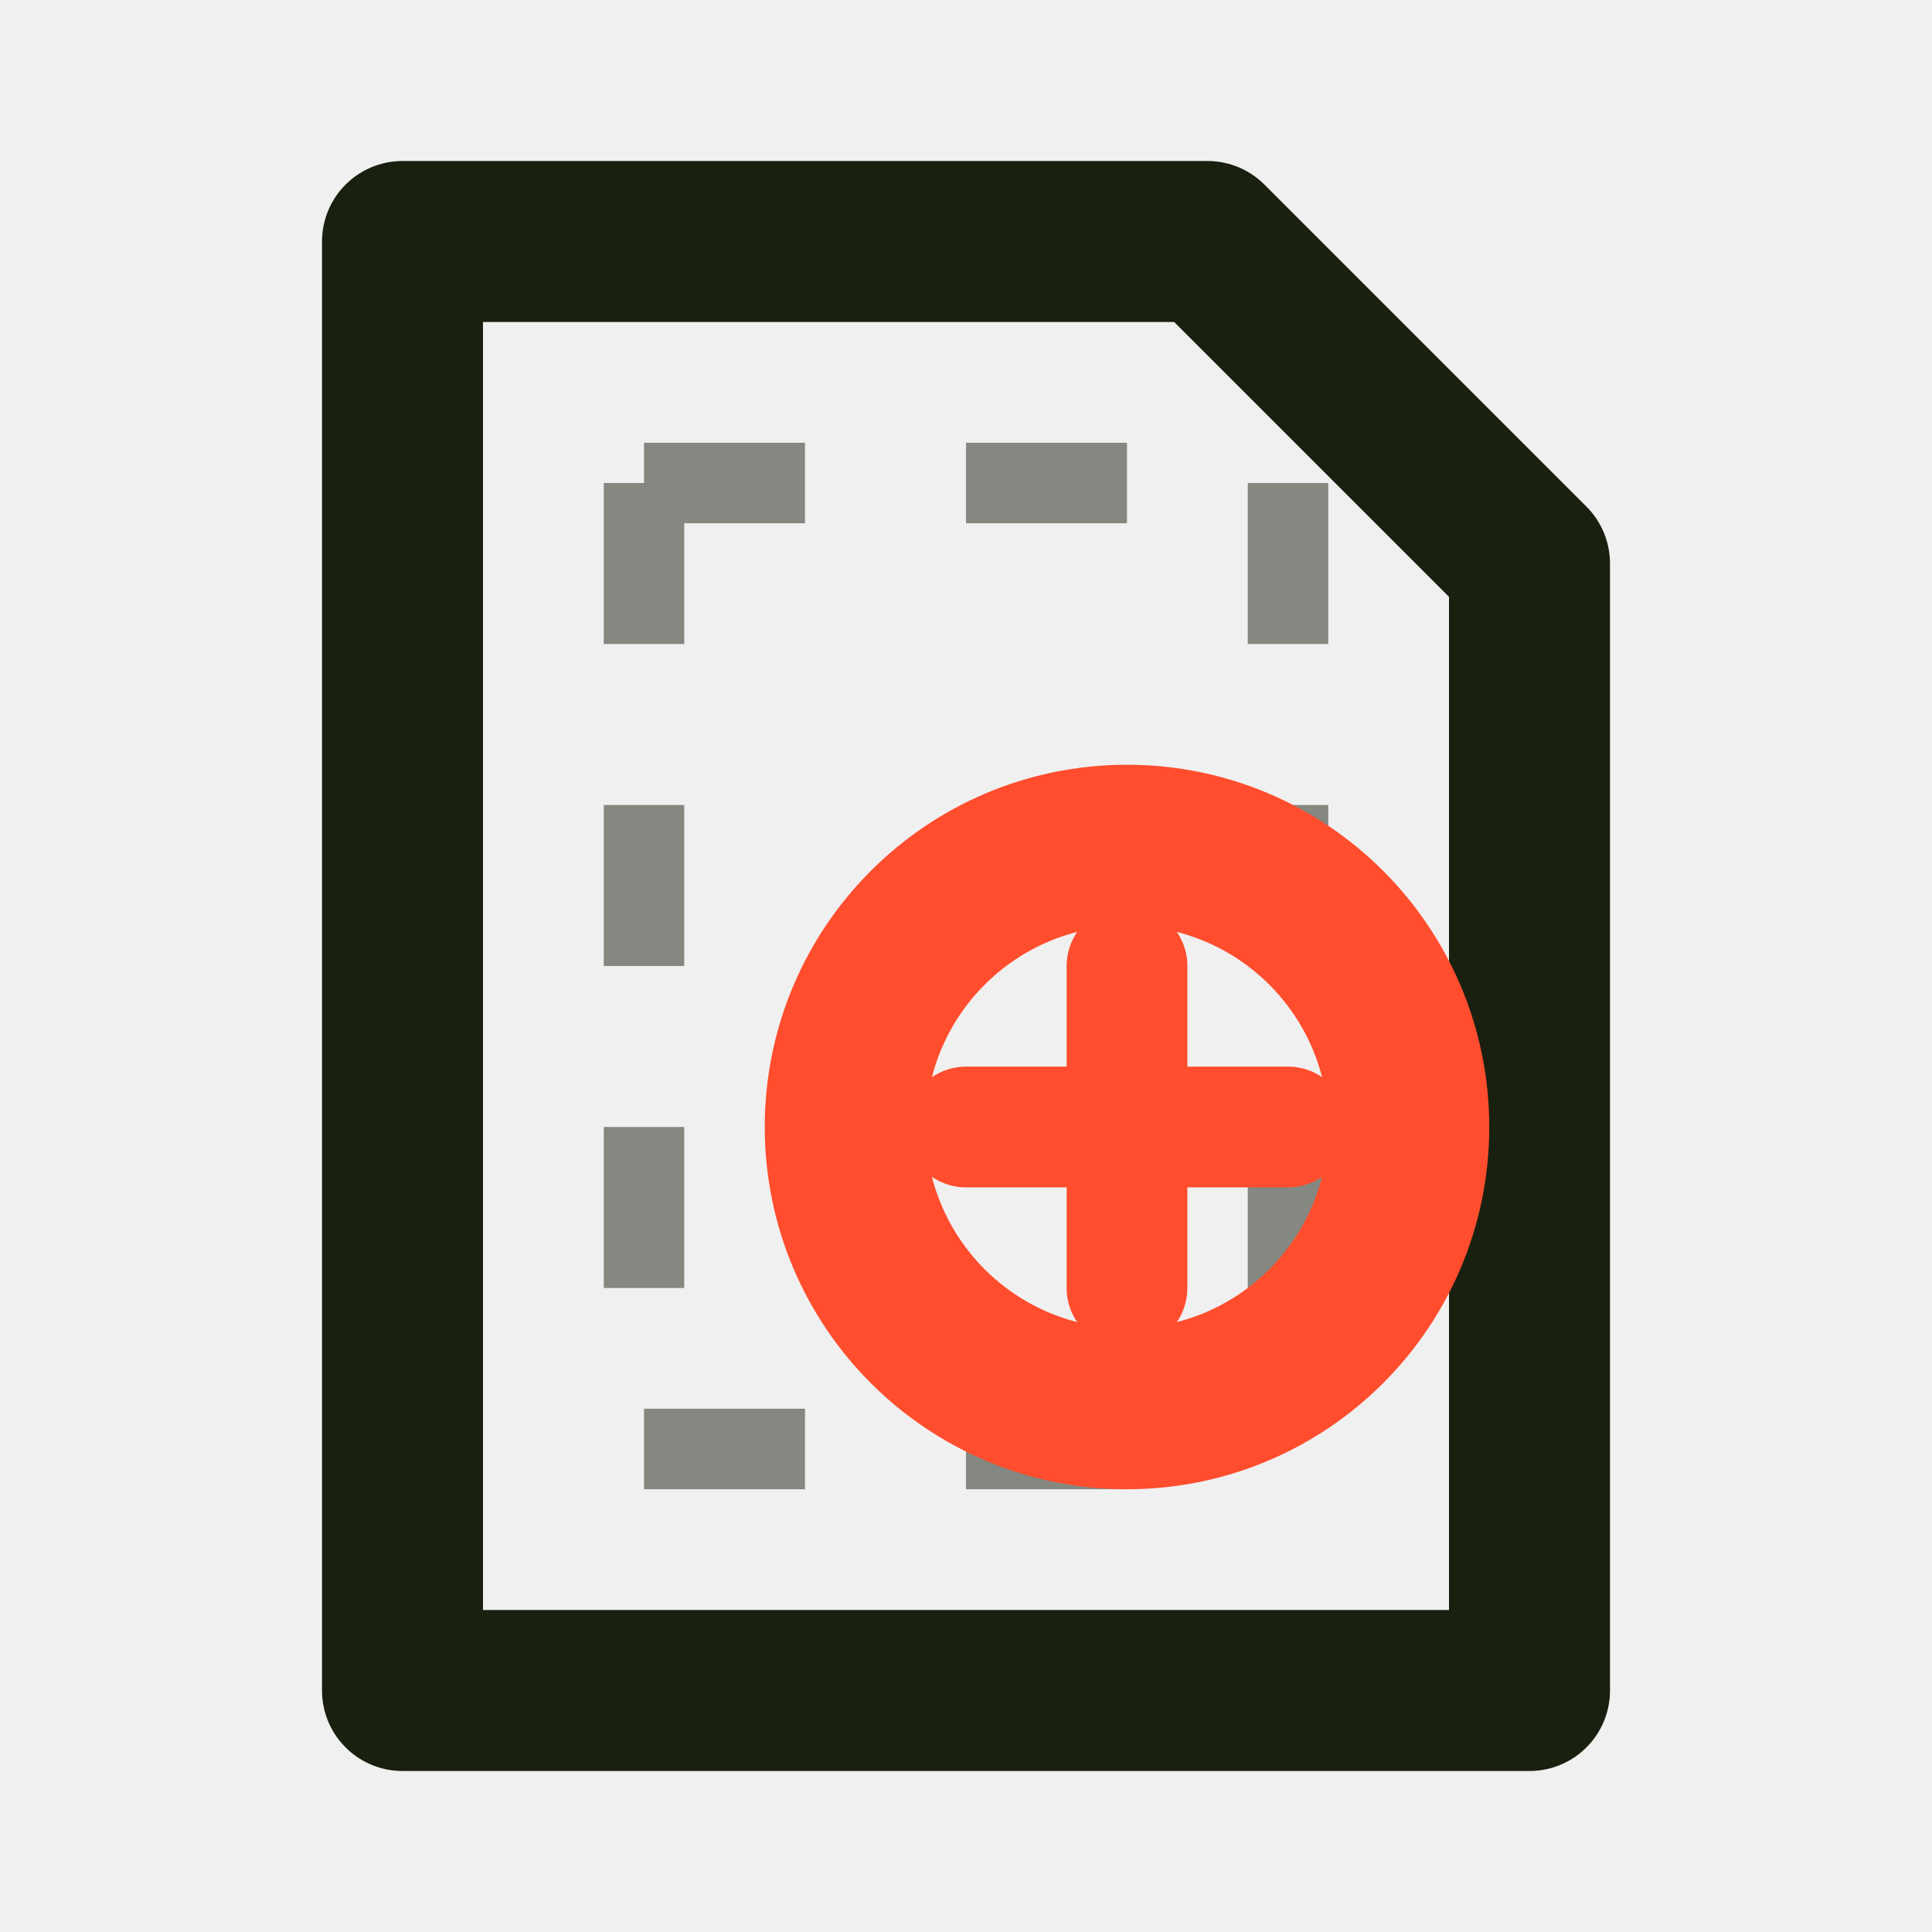
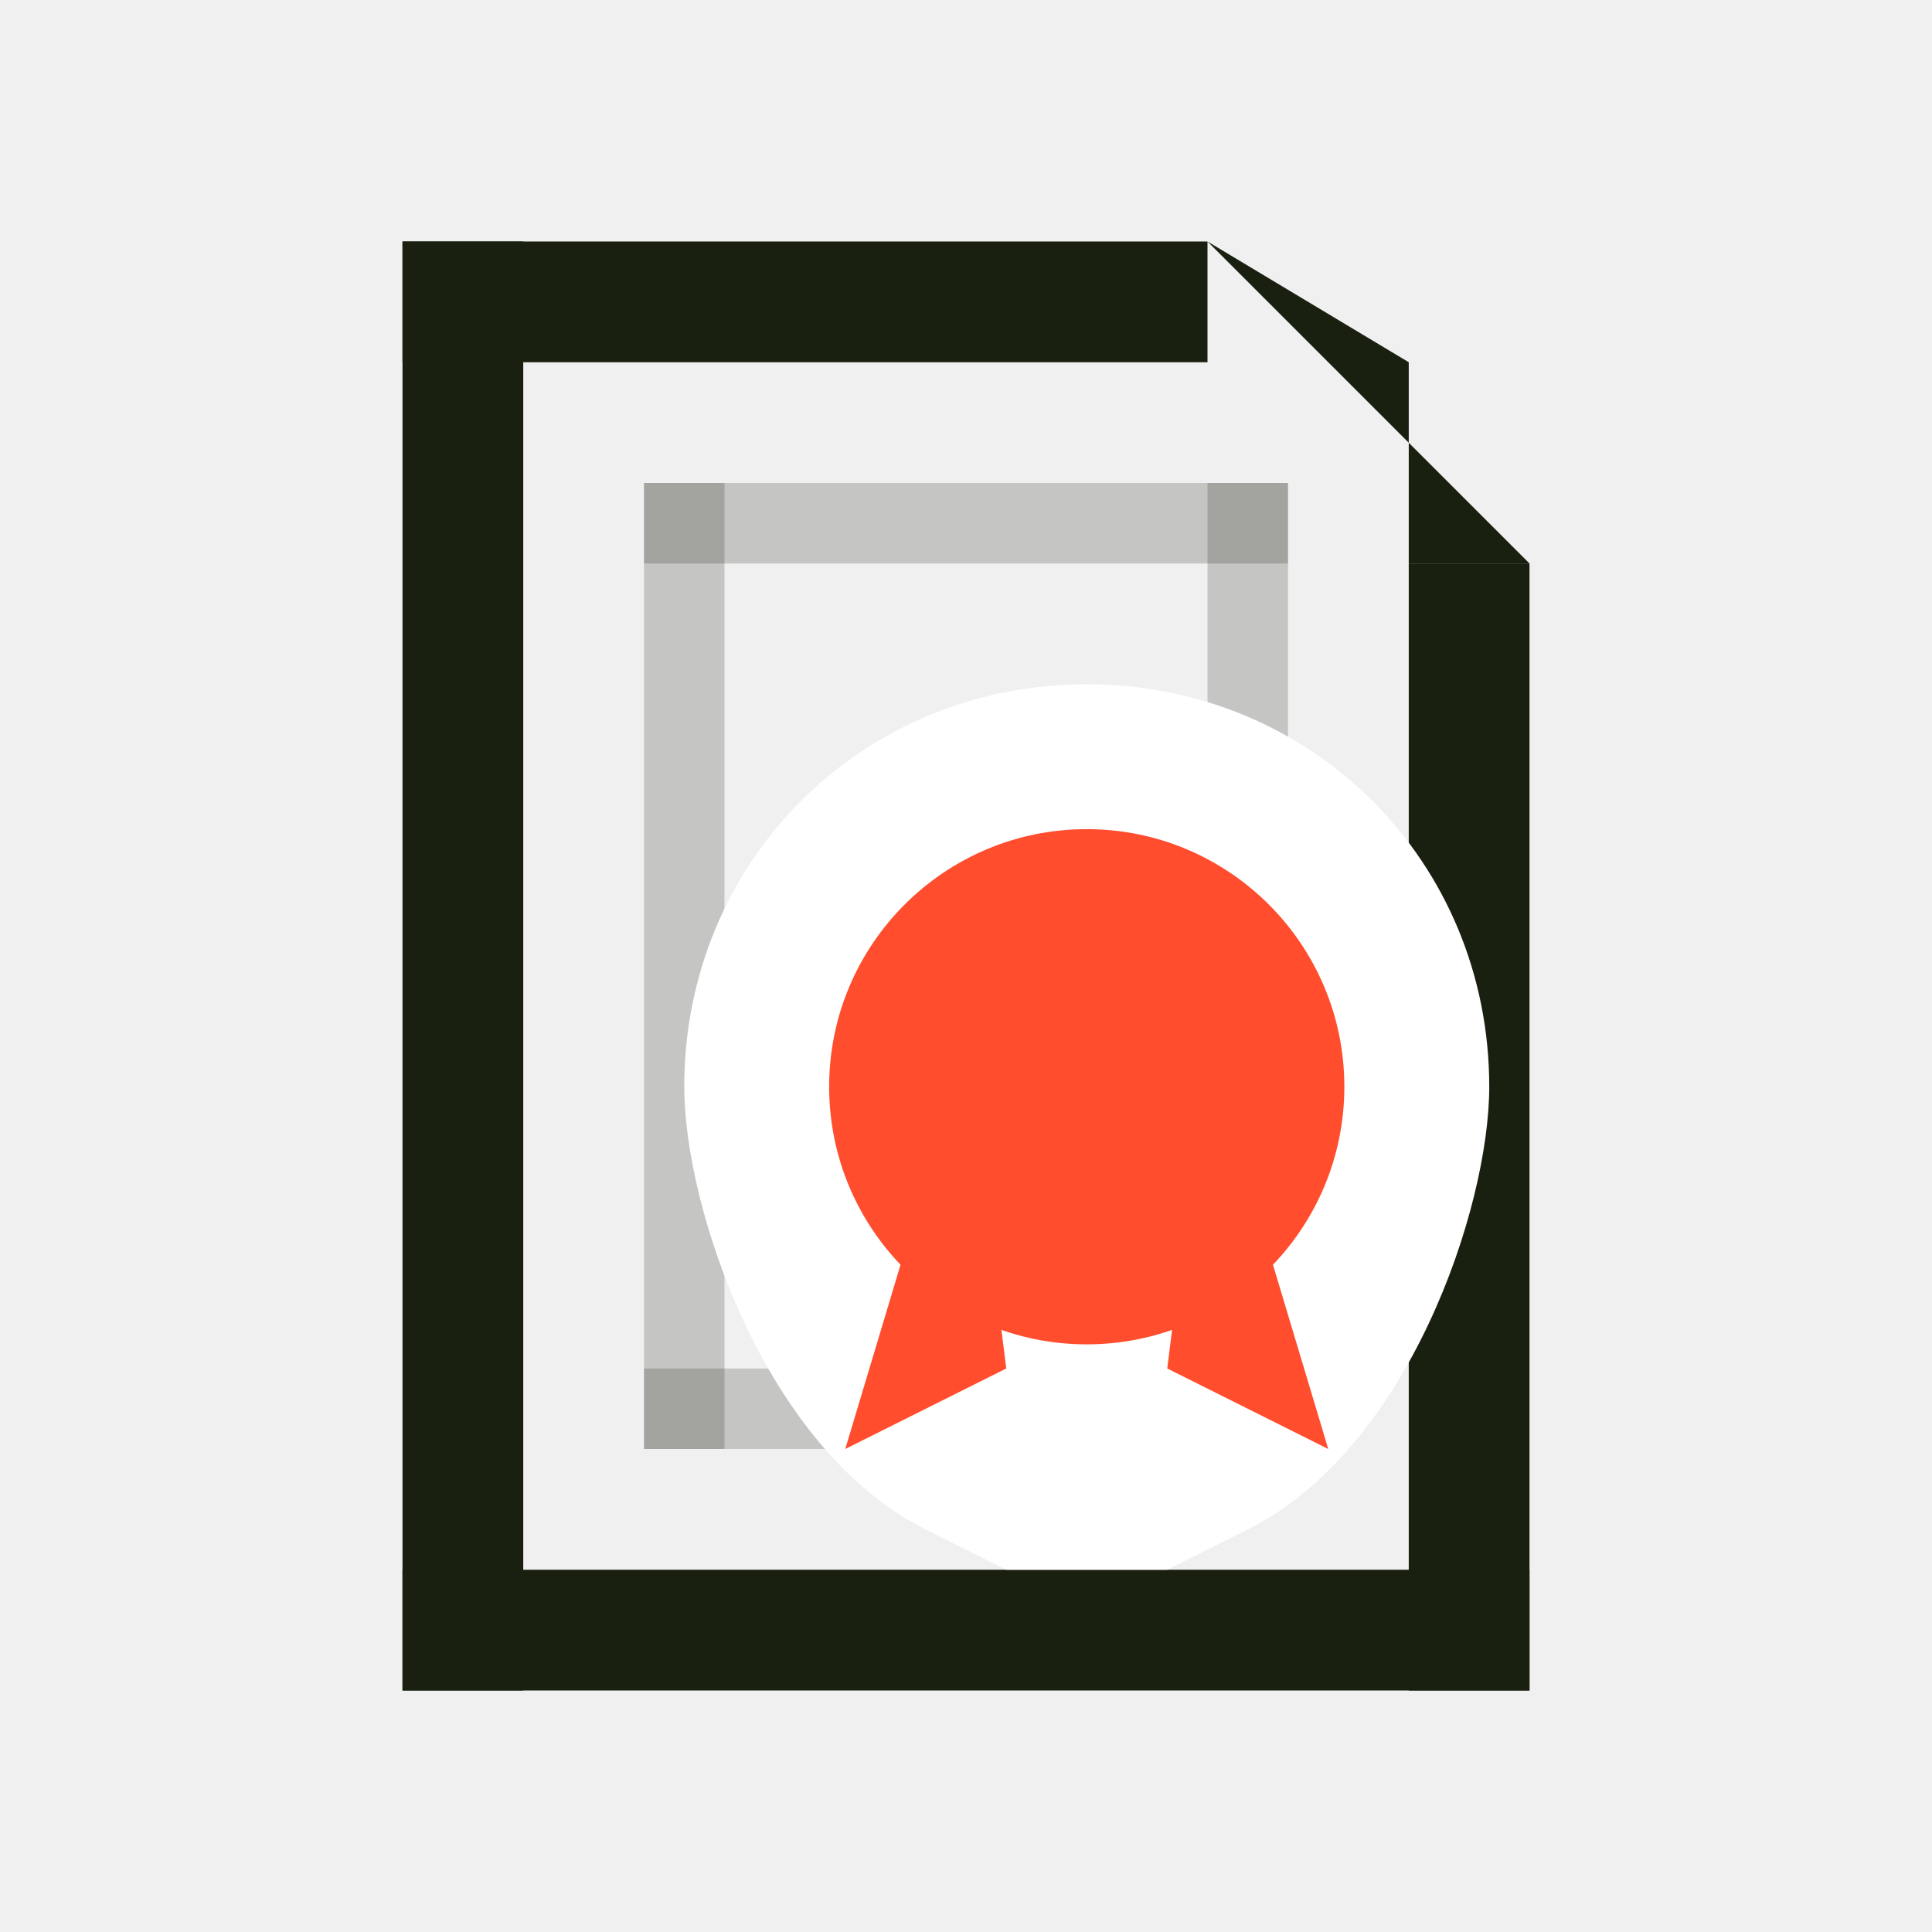
<svg xmlns="http://www.w3.org/2000/svg" viewBox="0 0 24 24" width="24" height="24">
-   <path d="M5 3h10l4 4v14H5z" stroke="#1a2010" stroke-width="2" fill="none" stroke-linecap="round" stroke-linejoin="round" />
-   <path d="M8 6v12M8 6h8M8 18h8M16 6v12" stroke="#1a2010" stroke-width="1" stroke-dasharray="2 2" opacity="0.5" />
-   <circle cx="14" cy="14" r="3.5" stroke="#ff4d2e" stroke-width="2" fill="none" />
-   <path d="M14 12v4M12 14h4" stroke="#ff4d2e" stroke-width="1.5" stroke-linecap="round" />
+   <rect x="5" y="3" width="1.5" height="18" fill="#1A2010" />
+   <rect x="5" y="19.5" width="14" height="1.5" fill="#1A2010" />
+   <rect x="17.5" y="7" width="1.5" height="14" fill="#1A2010" />
+   <rect x="5" y="3" width="10" height="1.5" fill="#1A2010" />
+   <path d="M15 3 L19 7 H17.5 V4.5 Z" fill="#1A2010" />
+   <rect x="8" y="6" width="1" height="12" fill="#1A2010" opacity="0.2" />
+   <rect x="15" y="6" width="1" height="12" fill="#1A2010" opacity="0.2" />
+   <rect x="8" y="6" width="8" height="1" fill="#1A2010" opacity="0.2" />
+   <rect x="8" y="17" width="8" height="1" fill="#1A2010" opacity="0.2" />
+   <path d="M 8.5 13.5 C 8.5 10.7 10.7 8.5 13.5 8.5 C 16.3 8.5 18.5 10.7 18.5 13.5 C 18.5 15.0 17.5 18.0 15.5 19.0 L 14.5 19.5 L 12.5 19.5 L 11.5 19.0 C 9.5 18.0 8.5 15.0 8.5 13.5 Z" fill="#FFFFFF" />
+   <path d="M12 13 L10.5 18 L12.5 17 Z" fill="#FF4D2E" />
+   <path d="M15 13 L16.5 18 L14.5 17 Z" fill="#FF4D2E" />
+   <circle cx="13.5" cy="13.5" r="3.2" fill="#FF4D2E" />
</svg>
